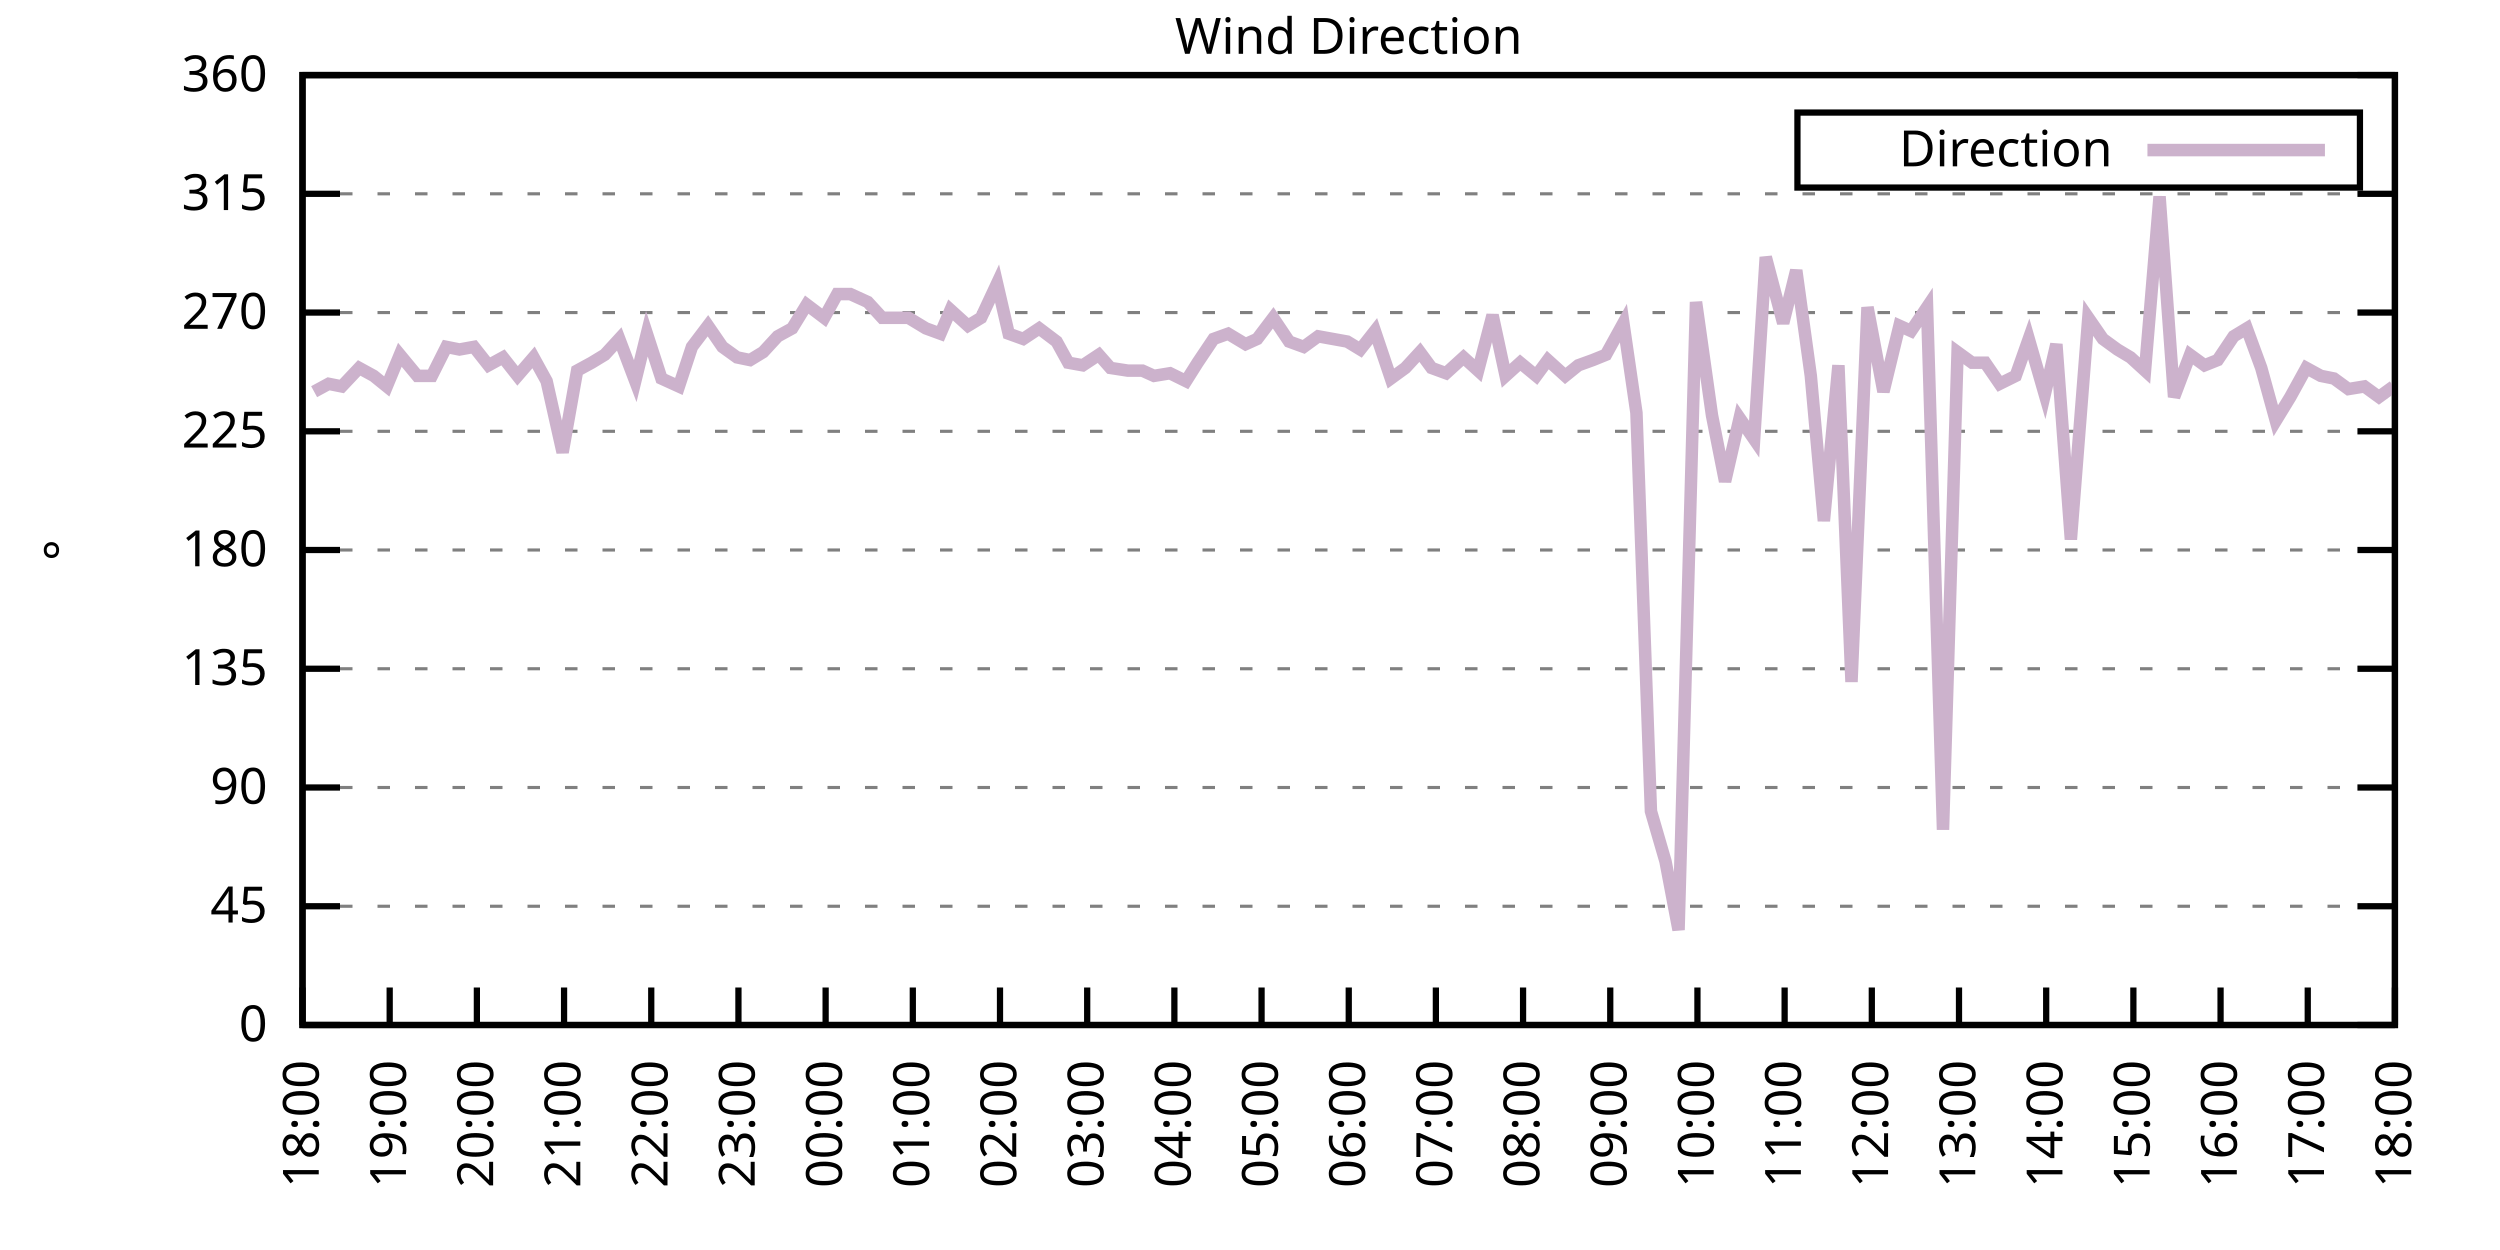
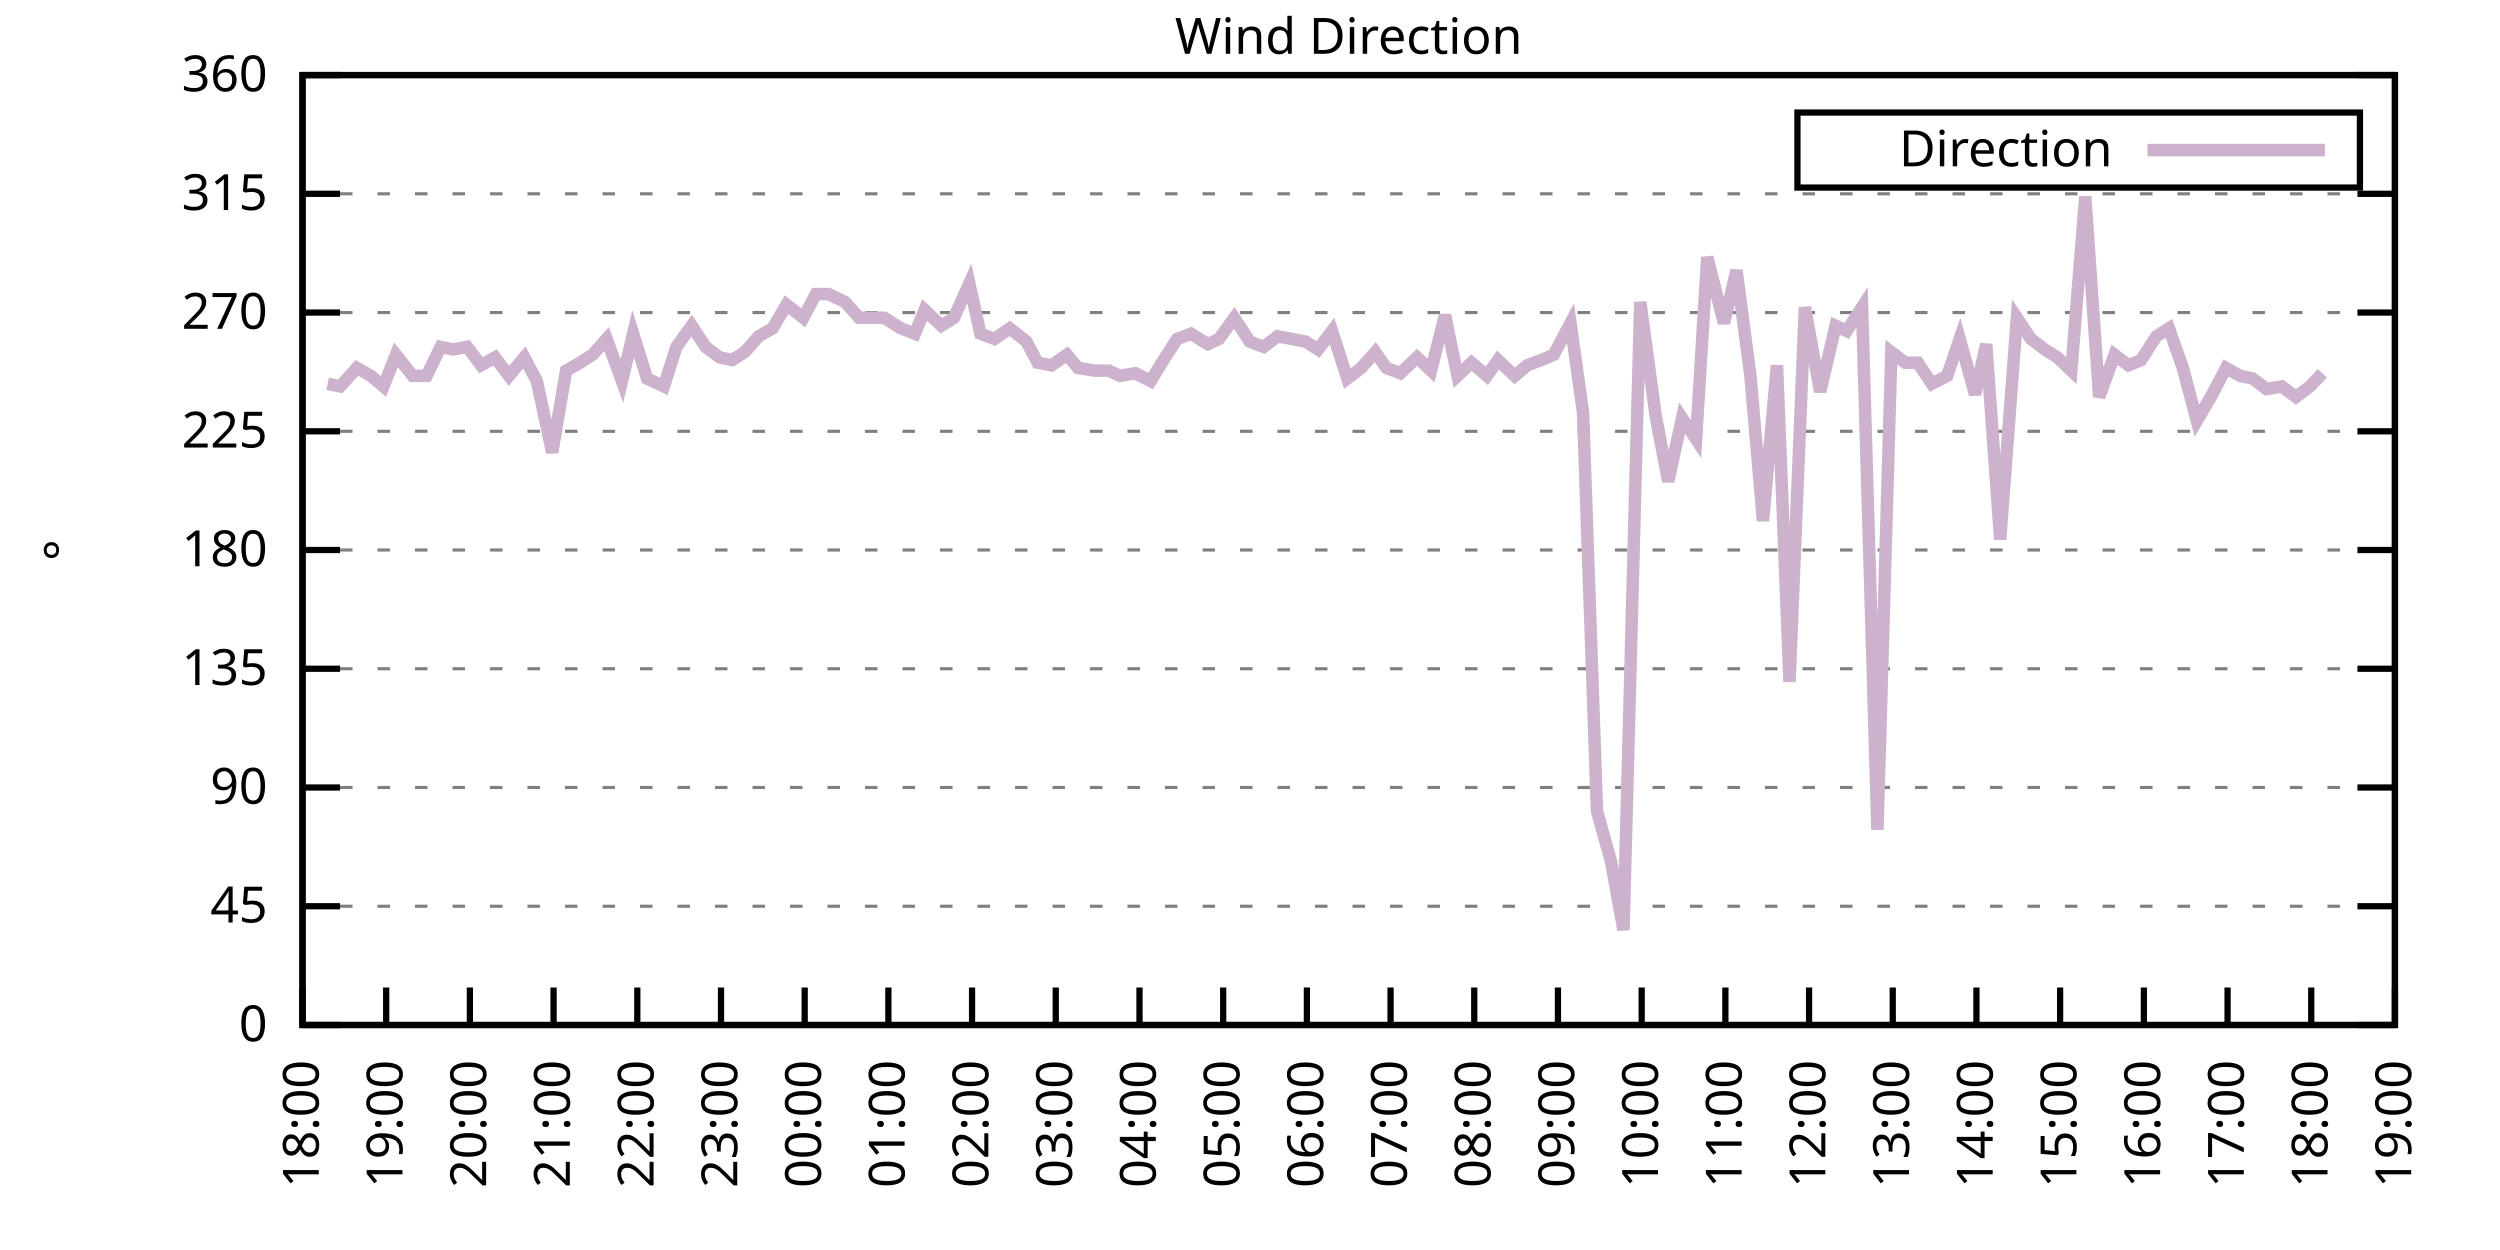
<svg xmlns="http://www.w3.org/2000/svg" xmlns:xlink="http://www.w3.org/1999/xlink" width="400" height="200" viewBox="0 0 400 200">
  <g id="gnuplot_canvas">
    <rect x="0" y="0" width="400" height="200" fill="none" />
    <defs>
      <circle id="gpDot" r="0.5" stroke-width="0.5" stroke="currentColor" />
      <path id="gpPt0" stroke-width="0.333" stroke="currentColor" d="M-1,0 h2 M0,-1 v2" />
      <path id="gpPt1" stroke-width="0.333" stroke="currentColor" d="M-1,-1 L1,1 M1,-1 L-1,1" />
      <path id="gpPt2" stroke-width="0.333" stroke="currentColor" d="M-1,0 L1,0 M0,-1 L0,1 M-1,-1 L1,1 M-1,1 L1,-1" />
      <rect id="gpPt3" stroke-width="0.333" stroke="currentColor" x="-1" y="-1" width="2" height="2" />
      <rect id="gpPt4" stroke-width="0.333" stroke="currentColor" fill="currentColor" x="-1" y="-1" width="2" height="2" />
      <circle id="gpPt5" stroke-width="0.333" stroke="currentColor" cx="0" cy="0" r="1" />
      <use xlink:href="#gpPt5" id="gpPt6" fill="currentColor" stroke="none" />
      <path id="gpPt7" stroke-width="0.333" stroke="currentColor" d="M0,-1.33 L-1.33,0.67 L1.33,0.67 z" />
      <use xlink:href="#gpPt7" id="gpPt8" fill="currentColor" stroke="none" />
      <use xlink:href="#gpPt7" id="gpPt9" stroke="currentColor" transform="rotate(180)" />
      <use xlink:href="#gpPt9" id="gpPt10" fill="currentColor" stroke="none" />
      <use xlink:href="#gpPt3" id="gpPt11" stroke="currentColor" transform="rotate(45)" />
      <use xlink:href="#gpPt11" id="gpPt12" fill="currentColor" stroke="none" />
      <path id="gpPt13" stroke-width="0.333" stroke="currentColor" d="M0,1.330 L1.265,0.411 L0.782,-1.067 L-0.782,-1.076 L-1.265,0.411 z" />
      <use xlink:href="#gpPt13" id="gpPt14" fill="currentColor" stroke="none" />
      <filter id="textbox" filterUnits="objectBoundingBox" x="0" y="0" height="1" width="1">
        <feFlood flood-color="white" flood-opacity="1" result="bgnd" />
        <feComposite in="SourceGraphic" in2="bgnd" operator="atop" />
      </filter>
      <filter id="greybox" filterUnits="objectBoundingBox" x="0" y="0" height="1" width="1">
        <feFlood flood-color="lightgrey" flood-opacity="1" result="grey" />
        <feComposite in="SourceGraphic" in2="grey" operator="atop" />
      </filter>
    </defs>
    <g fill="none" color="white" stroke="currentColor" stroke-width="1.00" stroke-linecap="butt" stroke-linejoin="miter">
</g>
    <g fill="none" color="black" stroke="currentColor" stroke-width="1.00" stroke-linecap="butt" stroke-linejoin="miter">
      <g stroke="none" shape-rendering="crispEdges">
        <polygon fill="rgb(255, 255, 255)" points="48.40,164.00 383.18,164.00 383.18,12.02 48.40,12.02 " />
      </g>
    </g>
    <g fill="none" color="black" stroke="currentColor" stroke-width="1.00" stroke-linecap="butt" stroke-linejoin="miter">
</g>
    <g fill="none" color="black" stroke="black" stroke-width="0.50" stroke-linecap="butt" stroke-linejoin="miter">
</g>
    <g fill="none" color="gray" stroke="currentColor" stroke-width="0.50" stroke-linecap="butt" stroke-linejoin="miter">
      <path stroke="gray" stroke-dasharray="2,4" class="gridline" d="M48.40,164.00 L383.19,164.00  " />
    </g>
    <g fill="none" color="gray" stroke="gray" stroke-width="1.00" stroke-linecap="butt" stroke-linejoin="miter">
</g>
    <g fill="none" color="black" stroke="currentColor" stroke-width="1.00" stroke-linecap="butt" stroke-linejoin="miter">
      <path stroke="black" d="M48.40,164.00 L54.40,164.00 M383.19,164.00 L377.19,164.00  " />
      <g transform="translate(42.80,166.60)" stroke="none" fill="black" font-family="Sans" font-size="8.00" text-anchor="end">
        <text>
          <tspan font-family="Sans"> 0</tspan>
        </text>
      </g>
    </g>
    <g fill="none" color="black" stroke="currentColor" stroke-width="1.00" stroke-linecap="butt" stroke-linejoin="miter">
</g>
    <g fill="none" color="black" stroke="black" stroke-width="0.50" stroke-linecap="butt" stroke-linejoin="miter">
</g>
    <g fill="none" color="gray" stroke="currentColor" stroke-width="0.50" stroke-linecap="butt" stroke-linejoin="miter">
      <path stroke="gray" stroke-dasharray="2,4" class="gridline" d="M48.40,145.00 L383.19,145.00  " />
    </g>
    <g fill="none" color="gray" stroke="gray" stroke-width="1.00" stroke-linecap="butt" stroke-linejoin="miter">
</g>
    <g fill="none" color="black" stroke="currentColor" stroke-width="1.00" stroke-linecap="butt" stroke-linejoin="miter">
      <path stroke="black" d="M48.40,145.00 L54.40,145.00 M383.19,145.00 L377.19,145.00  " />
      <g transform="translate(42.80,147.60)" stroke="none" fill="black" font-family="Sans" font-size="8.00" text-anchor="end">
        <text>
          <tspan font-family="Sans"> 45</tspan>
        </text>
      </g>
    </g>
    <g fill="none" color="black" stroke="currentColor" stroke-width="1.00" stroke-linecap="butt" stroke-linejoin="miter">
</g>
    <g fill="none" color="black" stroke="black" stroke-width="0.50" stroke-linecap="butt" stroke-linejoin="miter">
</g>
    <g fill="none" color="gray" stroke="currentColor" stroke-width="0.50" stroke-linecap="butt" stroke-linejoin="miter">
      <path stroke="gray" stroke-dasharray="2,4" class="gridline" d="M48.40,126.00 L383.19,126.00  " />
    </g>
    <g fill="none" color="gray" stroke="gray" stroke-width="1.00" stroke-linecap="butt" stroke-linejoin="miter">
</g>
    <g fill="none" color="black" stroke="currentColor" stroke-width="1.00" stroke-linecap="butt" stroke-linejoin="miter">
      <path stroke="black" d="M48.40,126.00 L54.40,126.00 M383.19,126.00 L377.19,126.00  " />
      <g transform="translate(42.80,128.60)" stroke="none" fill="black" font-family="Sans" font-size="8.00" text-anchor="end">
        <text>
          <tspan font-family="Sans"> 90</tspan>
        </text>
      </g>
    </g>
    <g fill="none" color="black" stroke="currentColor" stroke-width="1.00" stroke-linecap="butt" stroke-linejoin="miter">
</g>
    <g fill="none" color="black" stroke="black" stroke-width="0.50" stroke-linecap="butt" stroke-linejoin="miter">
</g>
    <g fill="none" color="gray" stroke="currentColor" stroke-width="0.50" stroke-linecap="butt" stroke-linejoin="miter">
      <path stroke="gray" stroke-dasharray="2,4" class="gridline" d="M48.40,107.00 L383.19,107.00  " />
    </g>
    <g fill="none" color="gray" stroke="gray" stroke-width="1.00" stroke-linecap="butt" stroke-linejoin="miter">
</g>
    <g fill="none" color="black" stroke="currentColor" stroke-width="1.00" stroke-linecap="butt" stroke-linejoin="miter">
      <path stroke="black" d="M48.40,107.00 L54.40,107.00 M383.19,107.00 L377.19,107.00  " />
      <g transform="translate(42.80,109.60)" stroke="none" fill="black" font-family="Sans" font-size="8.00" text-anchor="end">
        <text>
          <tspan font-family="Sans"> 135</tspan>
        </text>
      </g>
    </g>
    <g fill="none" color="black" stroke="currentColor" stroke-width="1.00" stroke-linecap="butt" stroke-linejoin="miter">
</g>
    <g fill="none" color="black" stroke="black" stroke-width="0.50" stroke-linecap="butt" stroke-linejoin="miter">
</g>
    <g fill="none" color="gray" stroke="currentColor" stroke-width="0.50" stroke-linecap="butt" stroke-linejoin="miter">
      <path stroke="gray" stroke-dasharray="2,4" class="gridline" d="M48.40,88.00 L383.19,88.00  " />
    </g>
    <g fill="none" color="gray" stroke="gray" stroke-width="1.00" stroke-linecap="butt" stroke-linejoin="miter">
</g>
    <g fill="none" color="black" stroke="currentColor" stroke-width="1.00" stroke-linecap="butt" stroke-linejoin="miter">
      <path stroke="black" d="M48.40,88.00 L54.40,88.00 M383.19,88.00 L377.19,88.00  " />
      <g transform="translate(42.80,90.60)" stroke="none" fill="black" font-family="Sans" font-size="8.00" text-anchor="end">
        <text>
          <tspan font-family="Sans"> 180</tspan>
        </text>
      </g>
    </g>
    <g fill="none" color="black" stroke="currentColor" stroke-width="1.00" stroke-linecap="butt" stroke-linejoin="miter">
</g>
    <g fill="none" color="black" stroke="black" stroke-width="0.50" stroke-linecap="butt" stroke-linejoin="miter">
</g>
    <g fill="none" color="gray" stroke="currentColor" stroke-width="0.50" stroke-linecap="butt" stroke-linejoin="miter">
      <path stroke="gray" stroke-dasharray="2,4" class="gridline" d="M48.40,69.01 L383.19,69.01  " />
    </g>
    <g fill="none" color="gray" stroke="gray" stroke-width="1.00" stroke-linecap="butt" stroke-linejoin="miter">
</g>
    <g fill="none" color="black" stroke="currentColor" stroke-width="1.00" stroke-linecap="butt" stroke-linejoin="miter">
      <path stroke="black" d="M48.40,69.01 L54.40,69.01 M383.19,69.01 L377.19,69.01  " />
      <g transform="translate(42.80,71.61)" stroke="none" fill="black" font-family="Sans" font-size="8.00" text-anchor="end">
        <text>
          <tspan font-family="Sans"> 225</tspan>
        </text>
      </g>
    </g>
    <g fill="none" color="black" stroke="currentColor" stroke-width="1.00" stroke-linecap="butt" stroke-linejoin="miter">
</g>
    <g fill="none" color="black" stroke="black" stroke-width="0.50" stroke-linecap="butt" stroke-linejoin="miter">
</g>
    <g fill="none" color="gray" stroke="currentColor" stroke-width="0.50" stroke-linecap="butt" stroke-linejoin="miter">
      <path stroke="gray" stroke-dasharray="2,4" class="gridline" d="M48.40,50.01 L383.19,50.01  " />
    </g>
    <g fill="none" color="gray" stroke="gray" stroke-width="1.00" stroke-linecap="butt" stroke-linejoin="miter">
</g>
    <g fill="none" color="black" stroke="currentColor" stroke-width="1.00" stroke-linecap="butt" stroke-linejoin="miter">
      <path stroke="black" d="M48.40,50.01 L54.40,50.01 M383.19,50.01 L377.19,50.01  " />
      <g transform="translate(42.80,52.61)" stroke="none" fill="black" font-family="Sans" font-size="8.00" text-anchor="end">
        <text>
          <tspan font-family="Sans"> 270</tspan>
        </text>
      </g>
    </g>
    <g fill="none" color="black" stroke="currentColor" stroke-width="1.00" stroke-linecap="butt" stroke-linejoin="miter">
</g>
    <g fill="none" color="black" stroke="black" stroke-width="0.50" stroke-linecap="butt" stroke-linejoin="miter">
</g>
    <g fill="none" color="gray" stroke="currentColor" stroke-width="0.50" stroke-linecap="butt" stroke-linejoin="miter">
      <path stroke="gray" stroke-dasharray="2,4" class="gridline" d="M48.40,31.01 L383.19,31.01  " />
    </g>
    <g fill="none" color="gray" stroke="gray" stroke-width="1.00" stroke-linecap="butt" stroke-linejoin="miter">
</g>
    <g fill="none" color="black" stroke="currentColor" stroke-width="1.00" stroke-linecap="butt" stroke-linejoin="miter">
      <path stroke="black" d="M48.40,31.01 L54.40,31.01 M383.19,31.01 L377.19,31.01  " />
      <g transform="translate(42.80,33.61)" stroke="none" fill="black" font-family="Sans" font-size="8.00" text-anchor="end">
        <text>
          <tspan font-family="Sans"> 315</tspan>
        </text>
      </g>
    </g>
    <g fill="none" color="black" stroke="currentColor" stroke-width="1.00" stroke-linecap="butt" stroke-linejoin="miter">
</g>
    <g fill="none" color="black" stroke="black" stroke-width="0.50" stroke-linecap="butt" stroke-linejoin="miter">
</g>
    <g fill="none" color="gray" stroke="currentColor" stroke-width="0.50" stroke-linecap="butt" stroke-linejoin="miter">
      <path stroke="gray" stroke-dasharray="2,4" class="gridline" d="M48.40,12.01 L383.19,12.01  " />
    </g>
    <g fill="none" color="gray" stroke="gray" stroke-width="1.00" stroke-linecap="butt" stroke-linejoin="miter">
</g>
    <g fill="none" color="black" stroke="currentColor" stroke-width="1.00" stroke-linecap="butt" stroke-linejoin="miter">
      <path stroke="black" d="M48.40,12.01 L54.40,12.01 M383.19,12.01 L377.19,12.01  " />
      <g transform="translate(42.80,14.61)" stroke="none" fill="black" font-family="Sans" font-size="8.00" text-anchor="end">
        <text>
          <tspan font-family="Sans"> 360</tspan>
        </text>
      </g>
    </g>
    <g fill="none" color="black" stroke="currentColor" stroke-width="1.00" stroke-linecap="butt" stroke-linejoin="miter">
      <path stroke="black" d="M48.40,164.00 L48.40,158.00  " />
      <g transform="translate(51.00,169.60) rotate(270.00)" stroke="none" fill="black" font-family="Sans" font-size="8.00" text-anchor="end">
        <text>
          <tspan font-family="Sans">18:00</tspan>
        </text>
      </g>
    </g>
    <g fill="none" color="black" stroke="currentColor" stroke-width="1.00" stroke-linecap="butt" stroke-linejoin="miter">
-       <path stroke="black" d="M62.35,164.00 L62.35,158.00  " />
-       <g transform="translate(64.95,169.60) rotate(270.00)" stroke="none" fill="black" font-family="Sans" font-size="8.00" text-anchor="end">
+       <path stroke="black" d="M61.79,164.00 L61.79,158.00  " />
+       <g transform="translate(64.39,169.60) rotate(270.00)" stroke="none" fill="black" font-family="Sans" font-size="8.00" text-anchor="end">
        <text>
          <tspan font-family="Sans">19:00</tspan>
        </text>
      </g>
    </g>
    <g fill="none" color="black" stroke="currentColor" stroke-width="1.00" stroke-linecap="butt" stroke-linejoin="miter">
-       <path stroke="black" d="M76.30,164.00 L76.30,158.00  " />
-       <g transform="translate(78.90,169.60) rotate(270.00)" stroke="none" fill="black" font-family="Sans" font-size="8.00" text-anchor="end">
+       <path stroke="black" d="M75.18,164.00 L75.18,158.00  " />
+       <g transform="translate(77.78,169.60) rotate(270.00)" stroke="none" fill="black" font-family="Sans" font-size="8.00" text-anchor="end">
        <text>
          <tspan font-family="Sans">20:00</tspan>
        </text>
      </g>
    </g>
    <g fill="none" color="black" stroke="currentColor" stroke-width="1.00" stroke-linecap="butt" stroke-linejoin="miter">
-       <path stroke="black" d="M90.25,164.00 L90.25,158.00  " />
-       <g transform="translate(92.85,169.60) rotate(270.00)" stroke="none" fill="black" font-family="Sans" font-size="8.00" text-anchor="end">
+       <path stroke="black" d="M88.57,164.00 L88.57,158.00  " />
+       <g transform="translate(91.17,169.60) rotate(270.00)" stroke="none" fill="black" font-family="Sans" font-size="8.00" text-anchor="end">
        <text>
          <tspan font-family="Sans">21:00</tspan>
        </text>
      </g>
    </g>
    <g fill="none" color="black" stroke="currentColor" stroke-width="1.00" stroke-linecap="butt" stroke-linejoin="miter">
-       <path stroke="black" d="M104.20,164.00 L104.20,158.00  " />
-       <g transform="translate(106.80,169.60) rotate(270.00)" stroke="none" fill="black" font-family="Sans" font-size="8.00" text-anchor="end">
+       <path stroke="black" d="M101.97,164.00 L101.97,158.00  " />
+       <g transform="translate(104.57,169.60) rotate(270.00)" stroke="none" fill="black" font-family="Sans" font-size="8.00" text-anchor="end">
        <text>
          <tspan font-family="Sans">22:00</tspan>
        </text>
      </g>
    </g>
    <g fill="none" color="black" stroke="currentColor" stroke-width="1.00" stroke-linecap="butt" stroke-linejoin="miter">
-       <path stroke="black" d="M118.15,164.00 L118.15,158.00  " />
-       <g transform="translate(120.75,169.60) rotate(270.00)" stroke="none" fill="black" font-family="Sans" font-size="8.00" text-anchor="end">
+       <path stroke="black" d="M115.36,164.00 L115.36,158.00  " />
+       <g transform="translate(117.96,169.60) rotate(270.00)" stroke="none" fill="black" font-family="Sans" font-size="8.00" text-anchor="end">
        <text>
          <tspan font-family="Sans">23:00</tspan>
        </text>
      </g>
    </g>
    <g fill="none" color="black" stroke="currentColor" stroke-width="1.00" stroke-linecap="butt" stroke-linejoin="miter">
-       <path stroke="black" d="M132.10,164.00 L132.10,158.00  " />
-       <g transform="translate(134.70,169.60) rotate(270.00)" stroke="none" fill="black" font-family="Sans" font-size="8.00" text-anchor="end">
+       <path stroke="black" d="M128.75,164.00 L128.75,158.00  " />
+       <g transform="translate(131.35,169.60) rotate(270.00)" stroke="none" fill="black" font-family="Sans" font-size="8.00" text-anchor="end">
        <text>
          <tspan font-family="Sans">00:00</tspan>
        </text>
      </g>
    </g>
    <g fill="none" color="black" stroke="currentColor" stroke-width="1.00" stroke-linecap="butt" stroke-linejoin="miter">
-       <path stroke="black" d="M146.05,164.00 L146.05,158.00  " />
-       <g transform="translate(148.65,169.60) rotate(270.00)" stroke="none" fill="black" font-family="Sans" font-size="8.00" text-anchor="end">
+       <path stroke="black" d="M142.14,164.00 L142.14,158.00  " />
+       <g transform="translate(144.74,169.60) rotate(270.00)" stroke="none" fill="black" font-family="Sans" font-size="8.00" text-anchor="end">
        <text>
          <tspan font-family="Sans">01:00</tspan>
        </text>
      </g>
    </g>
    <g fill="none" color="black" stroke="currentColor" stroke-width="1.00" stroke-linecap="butt" stroke-linejoin="miter">
-       <path stroke="black" d="M160.00,164.00 L160.00,158.00  " />
-       <g transform="translate(162.60,169.60) rotate(270.00)" stroke="none" fill="black" font-family="Sans" font-size="8.00" text-anchor="end">
+       <path stroke="black" d="M155.53,164.00 L155.53,158.00  " />
+       <g transform="translate(158.13,169.60) rotate(270.00)" stroke="none" fill="black" font-family="Sans" font-size="8.00" text-anchor="end">
        <text>
          <tspan font-family="Sans">02:00</tspan>
        </text>
      </g>
    </g>
    <g fill="none" color="black" stroke="currentColor" stroke-width="1.00" stroke-linecap="butt" stroke-linejoin="miter">
-       <path stroke="black" d="M173.95,164.00 L173.95,158.00  " />
-       <g transform="translate(176.55,169.60) rotate(270.00)" stroke="none" fill="black" font-family="Sans" font-size="8.00" text-anchor="end">
+       <path stroke="black" d="M168.92,164.00 L168.92,158.00  " />
+       <g transform="translate(171.52,169.60) rotate(270.00)" stroke="none" fill="black" font-family="Sans" font-size="8.00" text-anchor="end">
        <text>
          <tspan font-family="Sans">03:00</tspan>
        </text>
      </g>
    </g>
    <g fill="none" color="black" stroke="currentColor" stroke-width="1.00" stroke-linecap="butt" stroke-linejoin="miter">
-       <path stroke="black" d="M187.90,164.00 L187.90,158.00  " />
-       <g transform="translate(190.50,169.60) rotate(270.00)" stroke="none" fill="black" font-family="Sans" font-size="8.00" text-anchor="end">
+       <path stroke="black" d="M182.32,164.00 L182.32,158.00  " />
+       <g transform="translate(184.92,169.60) rotate(270.00)" stroke="none" fill="black" font-family="Sans" font-size="8.00" text-anchor="end">
        <text>
          <tspan font-family="Sans">04:00</tspan>
        </text>
      </g>
    </g>
    <g fill="none" color="black" stroke="currentColor" stroke-width="1.00" stroke-linecap="butt" stroke-linejoin="miter">
-       <path stroke="black" d="M201.85,164.00 L201.85,158.00  " />
-       <g transform="translate(204.45,169.60) rotate(270.00)" stroke="none" fill="black" font-family="Sans" font-size="8.00" text-anchor="end">
+       <path stroke="black" d="M195.71,164.00 L195.71,158.00  " />
+       <g transform="translate(198.31,169.60) rotate(270.00)" stroke="none" fill="black" font-family="Sans" font-size="8.00" text-anchor="end">
        <text>
          <tspan font-family="Sans">05:00</tspan>
        </text>
      </g>
    </g>
    <g fill="none" color="black" stroke="currentColor" stroke-width="1.00" stroke-linecap="butt" stroke-linejoin="miter">
-       <path stroke="black" d="M215.80,164.00 L215.80,158.00  " />
-       <g transform="translate(218.40,169.60) rotate(270.00)" stroke="none" fill="black" font-family="Sans" font-size="8.00" text-anchor="end">
+       <path stroke="black" d="M209.10,164.00 L209.10,158.00  " />
+       <g transform="translate(211.70,169.60) rotate(270.00)" stroke="none" fill="black" font-family="Sans" font-size="8.00" text-anchor="end">
        <text>
          <tspan font-family="Sans">06:00</tspan>
        </text>
      </g>
    </g>
    <g fill="none" color="black" stroke="currentColor" stroke-width="1.00" stroke-linecap="butt" stroke-linejoin="miter">
-       <path stroke="black" d="M229.74,164.00 L229.74,158.00  " />
-       <g transform="translate(232.34,169.60) rotate(270.00)" stroke="none" fill="black" font-family="Sans" font-size="8.00" text-anchor="end">
+       <path stroke="black" d="M222.49,164.00 L222.49,158.00  " />
+       <g transform="translate(225.09,169.60) rotate(270.00)" stroke="none" fill="black" font-family="Sans" font-size="8.00" text-anchor="end">
        <text>
          <tspan font-family="Sans">07:00</tspan>
        </text>
      </g>
    </g>
    <g fill="none" color="black" stroke="currentColor" stroke-width="1.00" stroke-linecap="butt" stroke-linejoin="miter">
-       <path stroke="black" d="M243.69,164.00 L243.69,158.00  " />
-       <g transform="translate(246.29,169.60) rotate(270.00)" stroke="none" fill="black" font-family="Sans" font-size="8.00" text-anchor="end">
+       <path stroke="black" d="M235.88,164.00 L235.88,158.00  " />
+       <g transform="translate(238.48,169.60) rotate(270.00)" stroke="none" fill="black" font-family="Sans" font-size="8.00" text-anchor="end">
        <text>
          <tspan font-family="Sans">08:00</tspan>
        </text>
      </g>
    </g>
    <g fill="none" color="black" stroke="currentColor" stroke-width="1.00" stroke-linecap="butt" stroke-linejoin="miter">
-       <path stroke="black" d="M257.64,164.00 L257.64,158.00  " />
-       <g transform="translate(260.24,169.60) rotate(270.00)" stroke="none" fill="black" font-family="Sans" font-size="8.00" text-anchor="end">
+       <path stroke="black" d="M249.27,164.00 L249.27,158.00  " />
+       <g transform="translate(251.87,169.60) rotate(270.00)" stroke="none" fill="black" font-family="Sans" font-size="8.00" text-anchor="end">
        <text>
          <tspan font-family="Sans">09:00</tspan>
        </text>
      </g>
    </g>
    <g fill="none" color="black" stroke="currentColor" stroke-width="1.00" stroke-linecap="butt" stroke-linejoin="miter">
-       <path stroke="black" d="M271.59,164.00 L271.59,158.00  " />
-       <g transform="translate(274.19,169.60) rotate(270.00)" stroke="none" fill="black" font-family="Sans" font-size="8.00" text-anchor="end">
+       <path stroke="black" d="M262.67,164.00 L262.67,158.00  " />
+       <g transform="translate(265.27,169.60) rotate(270.00)" stroke="none" fill="black" font-family="Sans" font-size="8.00" text-anchor="end">
        <text>
          <tspan font-family="Sans">10:00</tspan>
        </text>
      </g>
    </g>
    <g fill="none" color="black" stroke="currentColor" stroke-width="1.00" stroke-linecap="butt" stroke-linejoin="miter">
-       <path stroke="black" d="M285.54,164.00 L285.54,158.00  " />
-       <g transform="translate(288.14,169.60) rotate(270.00)" stroke="none" fill="black" font-family="Sans" font-size="8.00" text-anchor="end">
+       <path stroke="black" d="M276.06,164.00 L276.06,158.00  " />
+       <g transform="translate(278.66,169.60) rotate(270.00)" stroke="none" fill="black" font-family="Sans" font-size="8.00" text-anchor="end">
        <text>
          <tspan font-family="Sans">11:00</tspan>
        </text>
      </g>
    </g>
    <g fill="none" color="black" stroke="currentColor" stroke-width="1.00" stroke-linecap="butt" stroke-linejoin="miter">
-       <path stroke="black" d="M299.49,164.00 L299.49,158.00  " />
-       <g transform="translate(302.09,169.60) rotate(270.00)" stroke="none" fill="black" font-family="Sans" font-size="8.00" text-anchor="end">
+       <path stroke="black" d="M289.45,164.00 L289.45,158.00  " />
+       <g transform="translate(292.05,169.60) rotate(270.00)" stroke="none" fill="black" font-family="Sans" font-size="8.00" text-anchor="end">
        <text>
          <tspan font-family="Sans">12:00</tspan>
        </text>
      </g>
    </g>
    <g fill="none" color="black" stroke="currentColor" stroke-width="1.00" stroke-linecap="butt" stroke-linejoin="miter">
-       <path stroke="black" d="M313.44,164.00 L313.44,158.00  " />
-       <g transform="translate(316.04,169.60) rotate(270.00)" stroke="none" fill="black" font-family="Sans" font-size="8.00" text-anchor="end">
+       <path stroke="black" d="M302.84,164.00 L302.84,158.00  " />
+       <g transform="translate(305.44,169.60) rotate(270.00)" stroke="none" fill="black" font-family="Sans" font-size="8.00" text-anchor="end">
        <text>
          <tspan font-family="Sans">13:00</tspan>
        </text>
      </g>
    </g>
    <g fill="none" color="black" stroke="currentColor" stroke-width="1.00" stroke-linecap="butt" stroke-linejoin="miter">
-       <path stroke="black" d="M327.39,164.00 L327.39,158.00  " />
-       <g transform="translate(329.99,169.60) rotate(270.00)" stroke="none" fill="black" font-family="Sans" font-size="8.00" text-anchor="end">
+       <path stroke="black" d="M316.23,164.00 L316.23,158.00  " />
+       <g transform="translate(318.83,169.60) rotate(270.00)" stroke="none" fill="black" font-family="Sans" font-size="8.00" text-anchor="end">
        <text>
          <tspan font-family="Sans">14:00</tspan>
        </text>
      </g>
    </g>
    <g fill="none" color="black" stroke="currentColor" stroke-width="1.00" stroke-linecap="butt" stroke-linejoin="miter">
-       <path stroke="black" d="M341.34,164.00 L341.34,158.00  " />
-       <g transform="translate(343.94,169.60) rotate(270.00)" stroke="none" fill="black" font-family="Sans" font-size="8.00" text-anchor="end">
+       <path stroke="black" d="M329.62,164.00 L329.62,158.00  " />
+       <g transform="translate(332.22,169.60) rotate(270.00)" stroke="none" fill="black" font-family="Sans" font-size="8.00" text-anchor="end">
        <text>
          <tspan font-family="Sans">15:00</tspan>
        </text>
      </g>
    </g>
    <g fill="none" color="black" stroke="currentColor" stroke-width="1.00" stroke-linecap="butt" stroke-linejoin="miter">
-       <path stroke="black" d="M355.29,164.00 L355.29,158.00  " />
-       <g transform="translate(357.89,169.60) rotate(270.00)" stroke="none" fill="black" font-family="Sans" font-size="8.00" text-anchor="end">
+       <path stroke="black" d="M343.02,164.00 L343.02,158.00  " />
+       <g transform="translate(345.62,169.60) rotate(270.00)" stroke="none" fill="black" font-family="Sans" font-size="8.00" text-anchor="end">
        <text>
          <tspan font-family="Sans">16:00</tspan>
        </text>
      </g>
    </g>
    <g fill="none" color="black" stroke="currentColor" stroke-width="1.00" stroke-linecap="butt" stroke-linejoin="miter">
-       <path stroke="black" d="M369.24,164.00 L369.24,158.00  " />
-       <g transform="translate(371.84,169.60) rotate(270.00)" stroke="none" fill="black" font-family="Sans" font-size="8.00" text-anchor="end">
+       <path stroke="black" d="M356.41,164.00 L356.41,158.00  " />
+       <g transform="translate(359.01,169.60) rotate(270.00)" stroke="none" fill="black" font-family="Sans" font-size="8.00" text-anchor="end">
        <text>
          <tspan font-family="Sans">17:00</tspan>
+         </text>
+       </g>
+     </g>
+     <g fill="none" color="black" stroke="currentColor" stroke-width="1.00" stroke-linecap="butt" stroke-linejoin="miter">
+       <path stroke="black" d="M369.80,164.00 L369.80,158.00  " />
+       <g transform="translate(372.40,169.60) rotate(270.00)" stroke="none" fill="black" font-family="Sans" font-size="8.00" text-anchor="end">
+         <text>
+           <tspan font-family="Sans">18:00</tspan>
        </text>
      </g>
    </g>
    <g fill="none" color="black" stroke="currentColor" stroke-width="1.00" stroke-linecap="butt" stroke-linejoin="miter">
      <path stroke="black" d="M383.19,164.00 L383.19,158.00  " />
      <g transform="translate(385.79,169.60) rotate(270.00)" stroke="none" fill="black" font-family="Sans" font-size="8.00" text-anchor="end">
        <text>
-           <tspan font-family="Sans">18:00</tspan>
+           <tspan font-family="Sans">19:00</tspan>
        </text>
      </g>
    </g>
    <g fill="none" color="black" stroke="currentColor" stroke-width="1.00" stroke-linecap="butt" stroke-linejoin="miter">
</g>
    <g fill="none" color="black" stroke="currentColor" stroke-width="1.00" stroke-linecap="butt" stroke-linejoin="miter">
      <path stroke="black" d="M48.40,12.01 L48.40,164.00 L383.19,164.00 L383.19,12.01 L48.40,12.01 Z  " />
    </g>
    <g fill="none" color="black" stroke="currentColor" stroke-width="1.00" stroke-linecap="butt" stroke-linejoin="miter">
</g>
    <g fill="none" color="black" stroke="currentColor" stroke-width="1.00" stroke-linecap="butt" stroke-linejoin="miter">
      <path stroke="black" d="M287.59,30.01 L287.59,18.01 L377.59,18.01 L377.59,30.01 L287.59,30.01 Z  " />
    </g>
    <g id="Wind_direction_plot_1">
      <g fill="none" color="white" stroke="black" stroke-width="2.00" stroke-linecap="butt" stroke-linejoin="miter">
</g>
      <g fill="none" color="black" stroke="currentColor" stroke-width="2.00" stroke-linecap="butt" stroke-linejoin="miter">
        <g transform="translate(337.99,26.61)" stroke="none" fill="black" font-family="Sans" font-size="8.00" text-anchor="end">
          <text>
            <tspan font-family="Sans">Direction</tspan>
          </text>
        </g>
      </g>
      <g fill="none" color="black" stroke="currentColor" stroke-width="2.00" stroke-linecap="butt" stroke-linejoin="miter">
-         <path stroke="rgb(204, 178, 204)" d="M343.59,24.01 L371.99,24.01 M50.26,62.67 L52.58,61.41 L54.68,61.83 L57.47,58.87 L59.79,60.14 L61.88,61.83   L63.98,56.76 L66.77,60.14 L69.09,60.14 L71.42,55.50 L73.51,55.92 L75.83,55.50 L78.16,58.45 L80.48,57.18   L82.81,60.14 L85.37,57.18 L87.46,60.98 L90.02,72.38 L92.34,59.30 L94.67,58.03 L96.76,56.76 L99.08,54.23   L101.64,60.98 L103.50,53.39 L105.83,60.56 L108.62,61.83 L110.71,55.50 L113.27,52.12 L115.59,55.50 L117.92,57.18   L120.01,57.61 L122.10,56.34 L124.43,53.81 L126.75,52.54 L129.08,48.74 L131.87,50.85 L133.96,47.05 L136.05,47.05   L138.84,48.32 L141.16,50.85 L143.26,50.85 L145.35,50.85 L148.14,52.54 L150.46,53.39 L152.09,49.59 L154.88,52.12   L156.97,50.85 L159.53,45.36 L161.39,53.39 L163.72,54.23 L166.27,52.54 L169.06,54.65 L170.92,58.03 L173.25,58.45   L175.81,56.76 L177.67,58.87 L180.46,59.30 L182.78,59.30 L184.64,60.14 L187.20,59.72 L189.76,60.98 L191.62,58.03   L194.17,54.23 L196.50,53.39 L199.29,55.07 L201.15,54.23 L203.71,50.85 L206.26,54.65 L208.59,55.50 L210.91,53.81   L215.56,54.65 L217.65,55.92 L219.98,52.96 L222.54,60.56 L224.86,58.87 L227.19,56.34 L229.05,58.87 L231.37,59.72   L234.16,57.18 L236.49,59.30 L238.81,50.43 L240.90,60.14 L243.23,58.03 L245.79,60.14 L247.65,57.61 L250.44,60.14   L252.53,58.45 L254.85,57.61 L256.95,56.76 L259.74,51.70 L261.83,66.05 L264.15,129.80 L266.48,137.82 L268.57,148.80   L271.36,48.32 L273.92,66.47 L276.01,77.03 L278.34,66.90 L280.66,70.27 L282.52,41.14 L285.31,51.70 L287.40,43.25   L289.73,60.14 L291.82,83.36 L294.15,58.45 L296.24,109.11 L298.80,49.16 L301.35,62.67 L303.91,52.12 L305.77,52.96   L308.33,49.16 L310.88,132.76 L313.21,56.34 L315.53,58.03 L317.63,58.03 L319.95,61.41 L322.51,60.14 L324.60,54.23   L327.16,63.10 L329.02,55.07 L331.34,86.32 L334.13,50.85 L336.46,54.23 L338.78,55.92 L340.88,57.18 L343.20,59.30   L345.53,31.43 L347.85,63.52 L350.41,56.76 L352.73,58.45 L354.83,57.61 L357.38,53.81 L359.48,52.54 L361.80,58.87   L364.13,67.32 L366.45,63.52 L369.01,58.87 L371.33,60.14 L373.43,60.56 L375.75,62.25 L378.31,61.83 L380.63,63.52   L382.96,61.83  " />
+         <path stroke="rgb(204, 178, 204)" d="M343.59,24.01 L371.99,24.01 M52.42,61.41 L54.43,61.83 L57.10,58.87 L59.34,60.14 L61.35,61.83 L63.35,56.76   L66.03,60.14 L68.26,60.14 L70.50,55.50 L72.50,55.92 L74.74,55.50 L76.97,58.45 L79.20,57.18 L81.43,60.14   L83.89,57.18 L85.90,60.98 L88.35,72.38 L90.58,59.30 L92.82,58.03 L94.82,56.76 L97.06,54.23 L99.51,60.98   L101.30,53.39 L103.53,60.56 L106.21,61.83 L108.22,55.50 L110.67,52.12 L112.90,55.50 L115.13,57.18 L117.14,57.61   L119.15,56.34 L121.38,53.81 L123.62,52.54 L125.85,48.74 L128.53,50.85 L130.54,47.05 L132.54,47.05 L135.22,48.32   L137.45,50.85 L139.46,50.85 L141.47,50.85 L144.15,52.54 L146.38,53.39 L147.94,49.59 L150.62,52.12 L152.63,50.85   L155.09,45.36 L156.87,53.39 L159.10,54.23 L161.56,52.54 L164.24,54.65 L166.02,58.03 L168.25,58.45 L170.71,56.76   L172.50,58.87 L175.17,59.30 L177.41,59.30 L179.19,60.14 L181.65,59.72 L184.10,60.98 L185.89,58.03 L188.34,54.23   L190.57,53.39 L193.25,55.07 L195.04,54.23 L197.49,50.85 L199.95,54.65 L202.18,55.50 L204.41,53.81 L208.88,54.65   L210.88,55.92 L213.12,52.96 L215.57,60.56 L217.80,58.87 L220.04,56.34 L221.82,58.87 L224.05,59.72 L226.73,57.18   L228.96,59.30 L231.20,50.43 L233.20,60.14 L235.44,58.03 L237.89,60.14 L239.68,57.61 L242.36,60.14 L244.36,58.45   L246.60,57.61 L248.60,56.76 L251.28,51.70 L253.29,66.05 L255.52,129.80 L257.76,137.82 L259.76,148.80 L262.44,48.32   L264.90,66.47 L266.91,77.03 L269.14,66.90 L271.37,70.27 L273.16,41.14 L275.83,51.70 L277.84,43.25 L280.07,60.14   L282.08,83.36 L284.32,58.45 L286.32,109.11 L288.78,49.16 L291.23,62.67 L293.69,52.12 L295.48,52.96 L297.93,49.16   L300.39,132.76 L302.62,56.34 L304.85,58.03 L306.86,58.03 L309.09,61.41 L311.54,60.14 L313.55,54.23 L316.01,63.10   L317.79,55.07 L320.03,86.32 L322.70,50.85 L324.94,54.23 L327.17,55.92 L329.18,57.18 L331.41,59.30 L333.64,31.43   L335.87,63.52 L338.33,56.76 L340.56,58.45 L342.57,57.61 L345.02,53.81 L347.03,52.54 L349.26,58.87 L351.50,67.32   L353.73,63.52 L356.18,58.87 L358.42,60.14 L360.42,60.56 L362.66,62.25 L365.11,61.83 L367.34,63.52 L369.58,61.83   L371.58,59.72  " />
      </g>
    </g>
    <g fill="none" color="black" stroke="currentColor" stroke-width="2.00" stroke-linecap="butt" stroke-linejoin="miter">
</g>
    <g fill="none" color="black" stroke="black" stroke-width="1.00" stroke-linecap="butt" stroke-linejoin="miter">
</g>
    <g fill="none" color="black" stroke="currentColor" stroke-width="1.00" stroke-linecap="butt" stroke-linejoin="miter">
      <path stroke="black" d="M48.40,12.01 L48.40,164.00 L383.19,164.00 L383.19,12.01 L48.40,12.01 Z  " />
      <g transform="translate(12.80,88.01) rotate(270.00)" stroke="none" fill="black" font-family="Sans" font-size="8.00" text-anchor="middle">
        <text>
          <tspan font-family="Sans">°</tspan>
        </text>
      </g>
    </g>
    <g fill="none" color="black" stroke="currentColor" stroke-width="1.00" stroke-linecap="butt" stroke-linejoin="miter">
</g>
    <g fill="none" color="black" stroke="currentColor" stroke-width="1.00" stroke-linecap="butt" stroke-linejoin="miter">
      <g transform="translate(215.79,8.61)" stroke="none" fill="black" font-family="Sans" font-size="8.00" text-anchor="middle">
        <text>
          <tspan font-family="Sans">Wind Direction</tspan>
        </text>
      </g>
    </g>
    <g fill="none" color="black" stroke="currentColor" stroke-width="1.00" stroke-linecap="butt" stroke-linejoin="miter">
</g>
  </g>
</svg>
